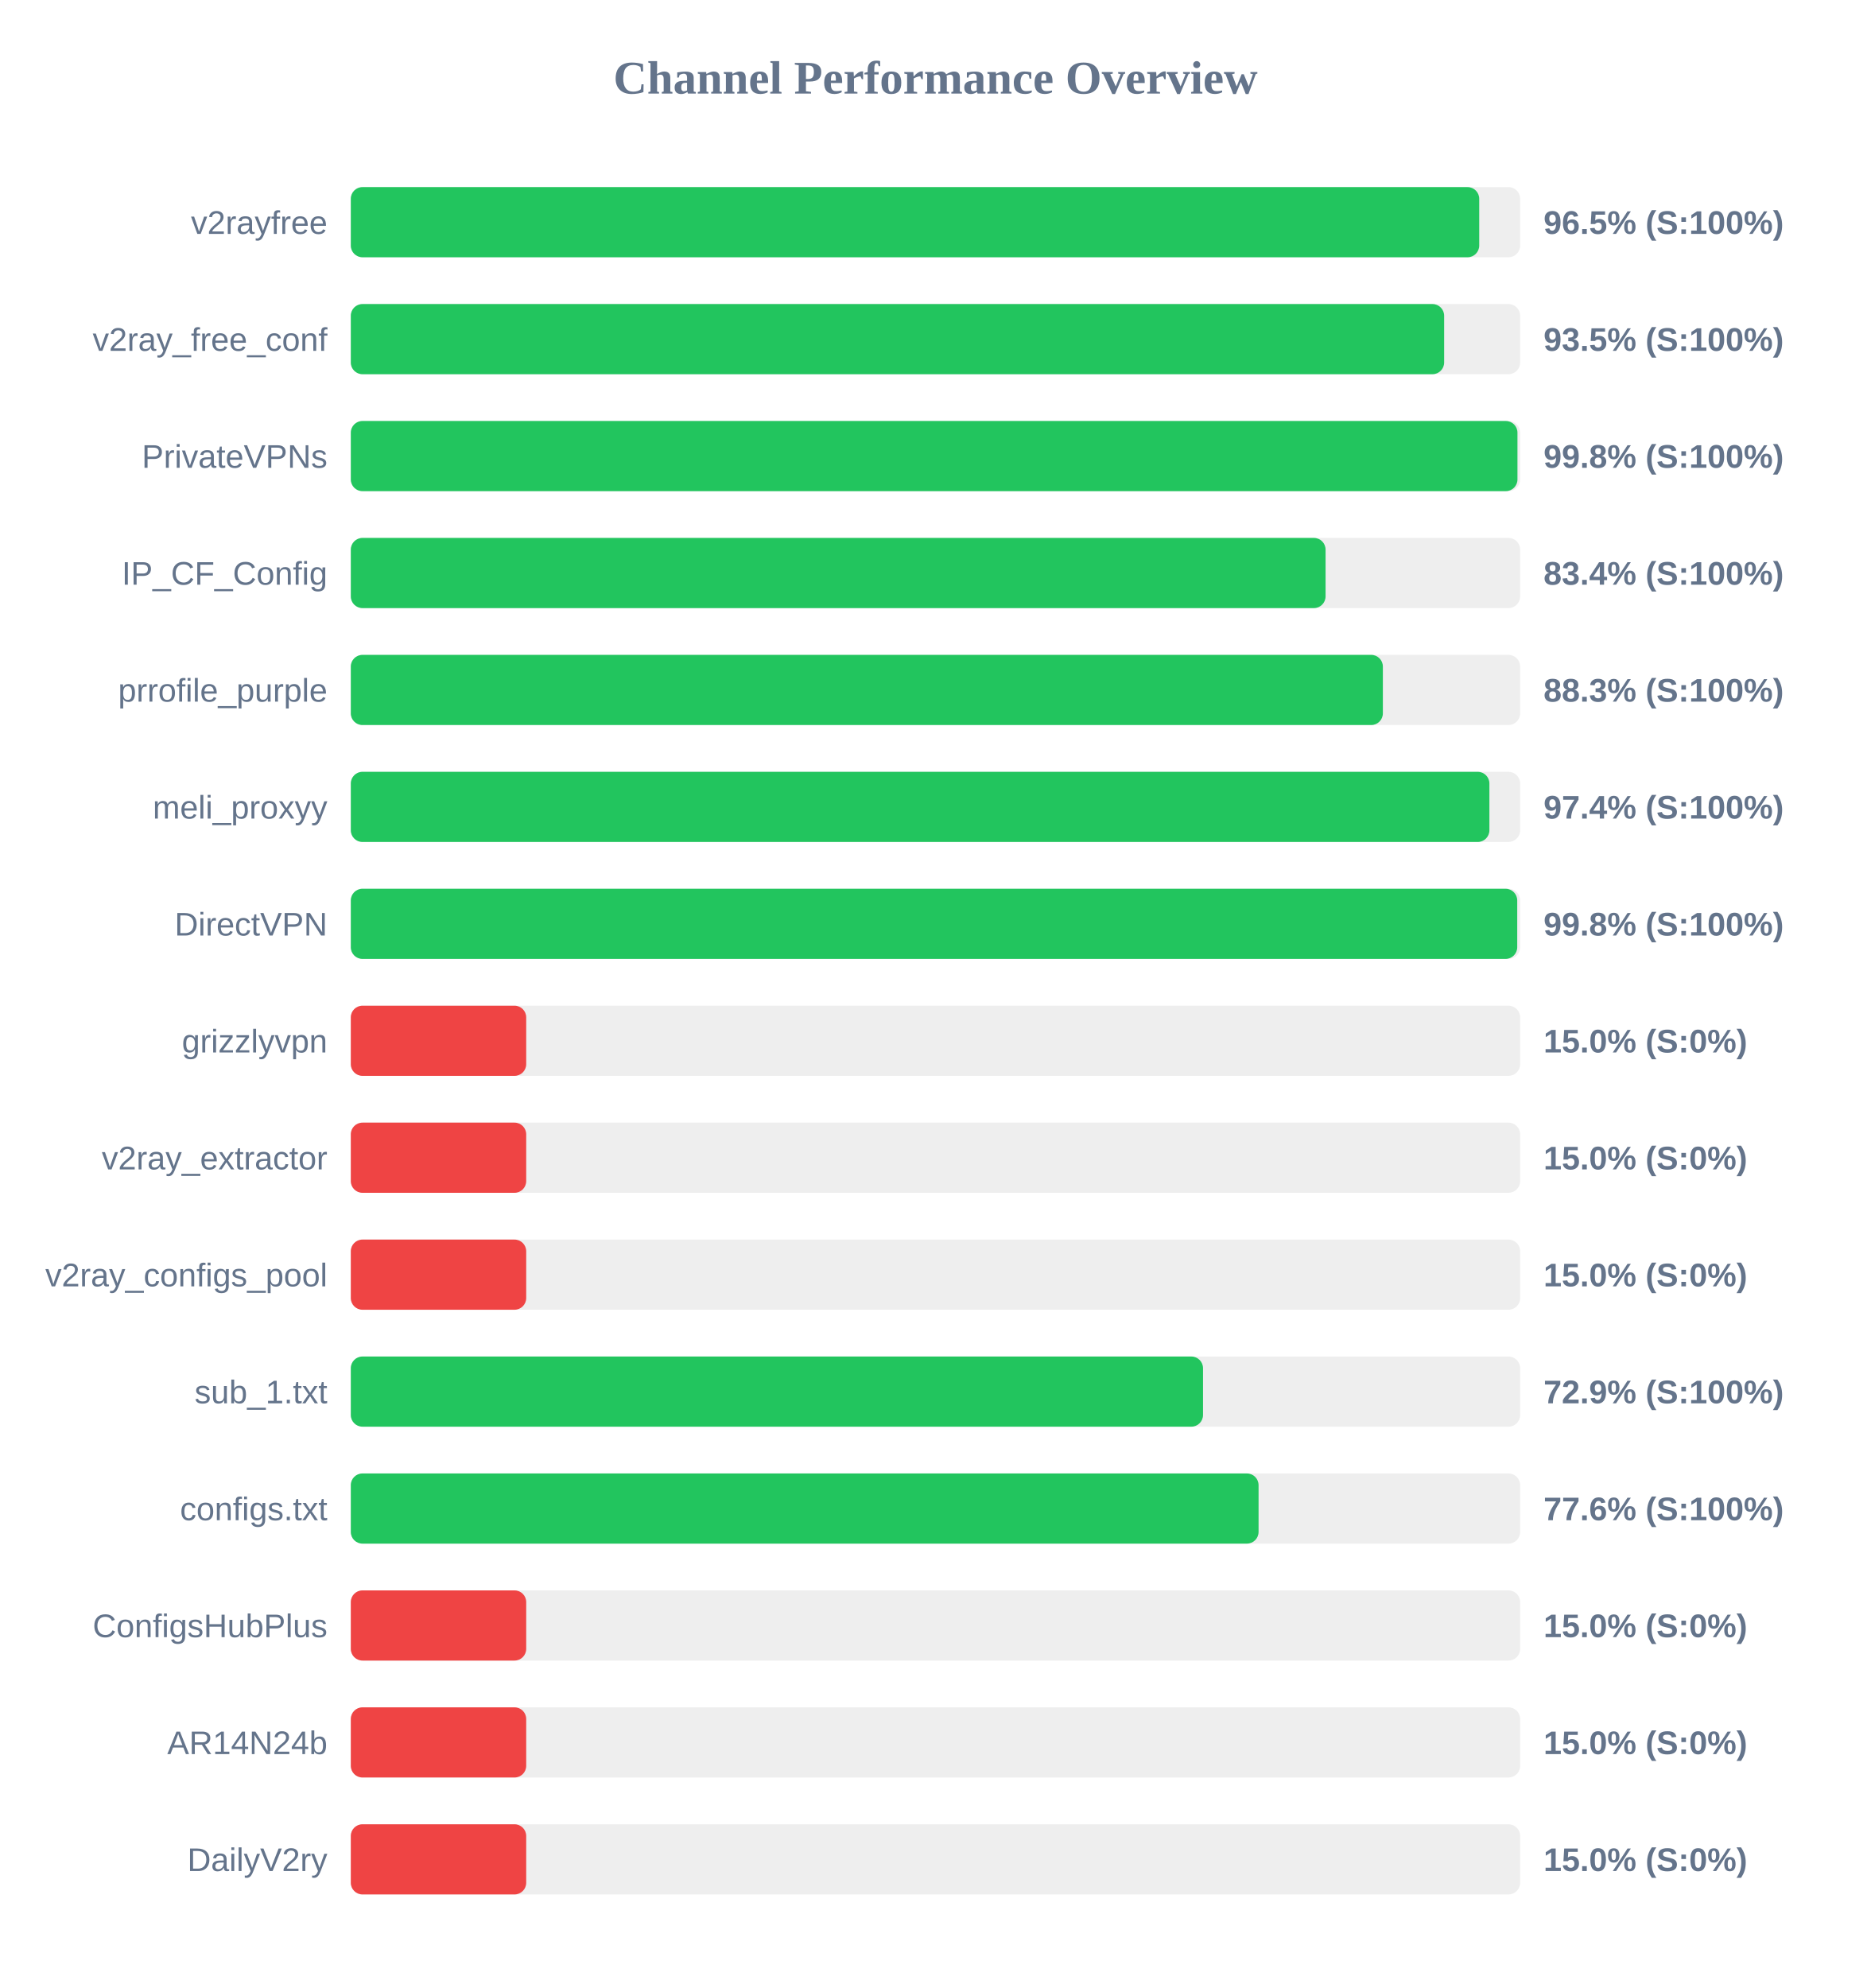
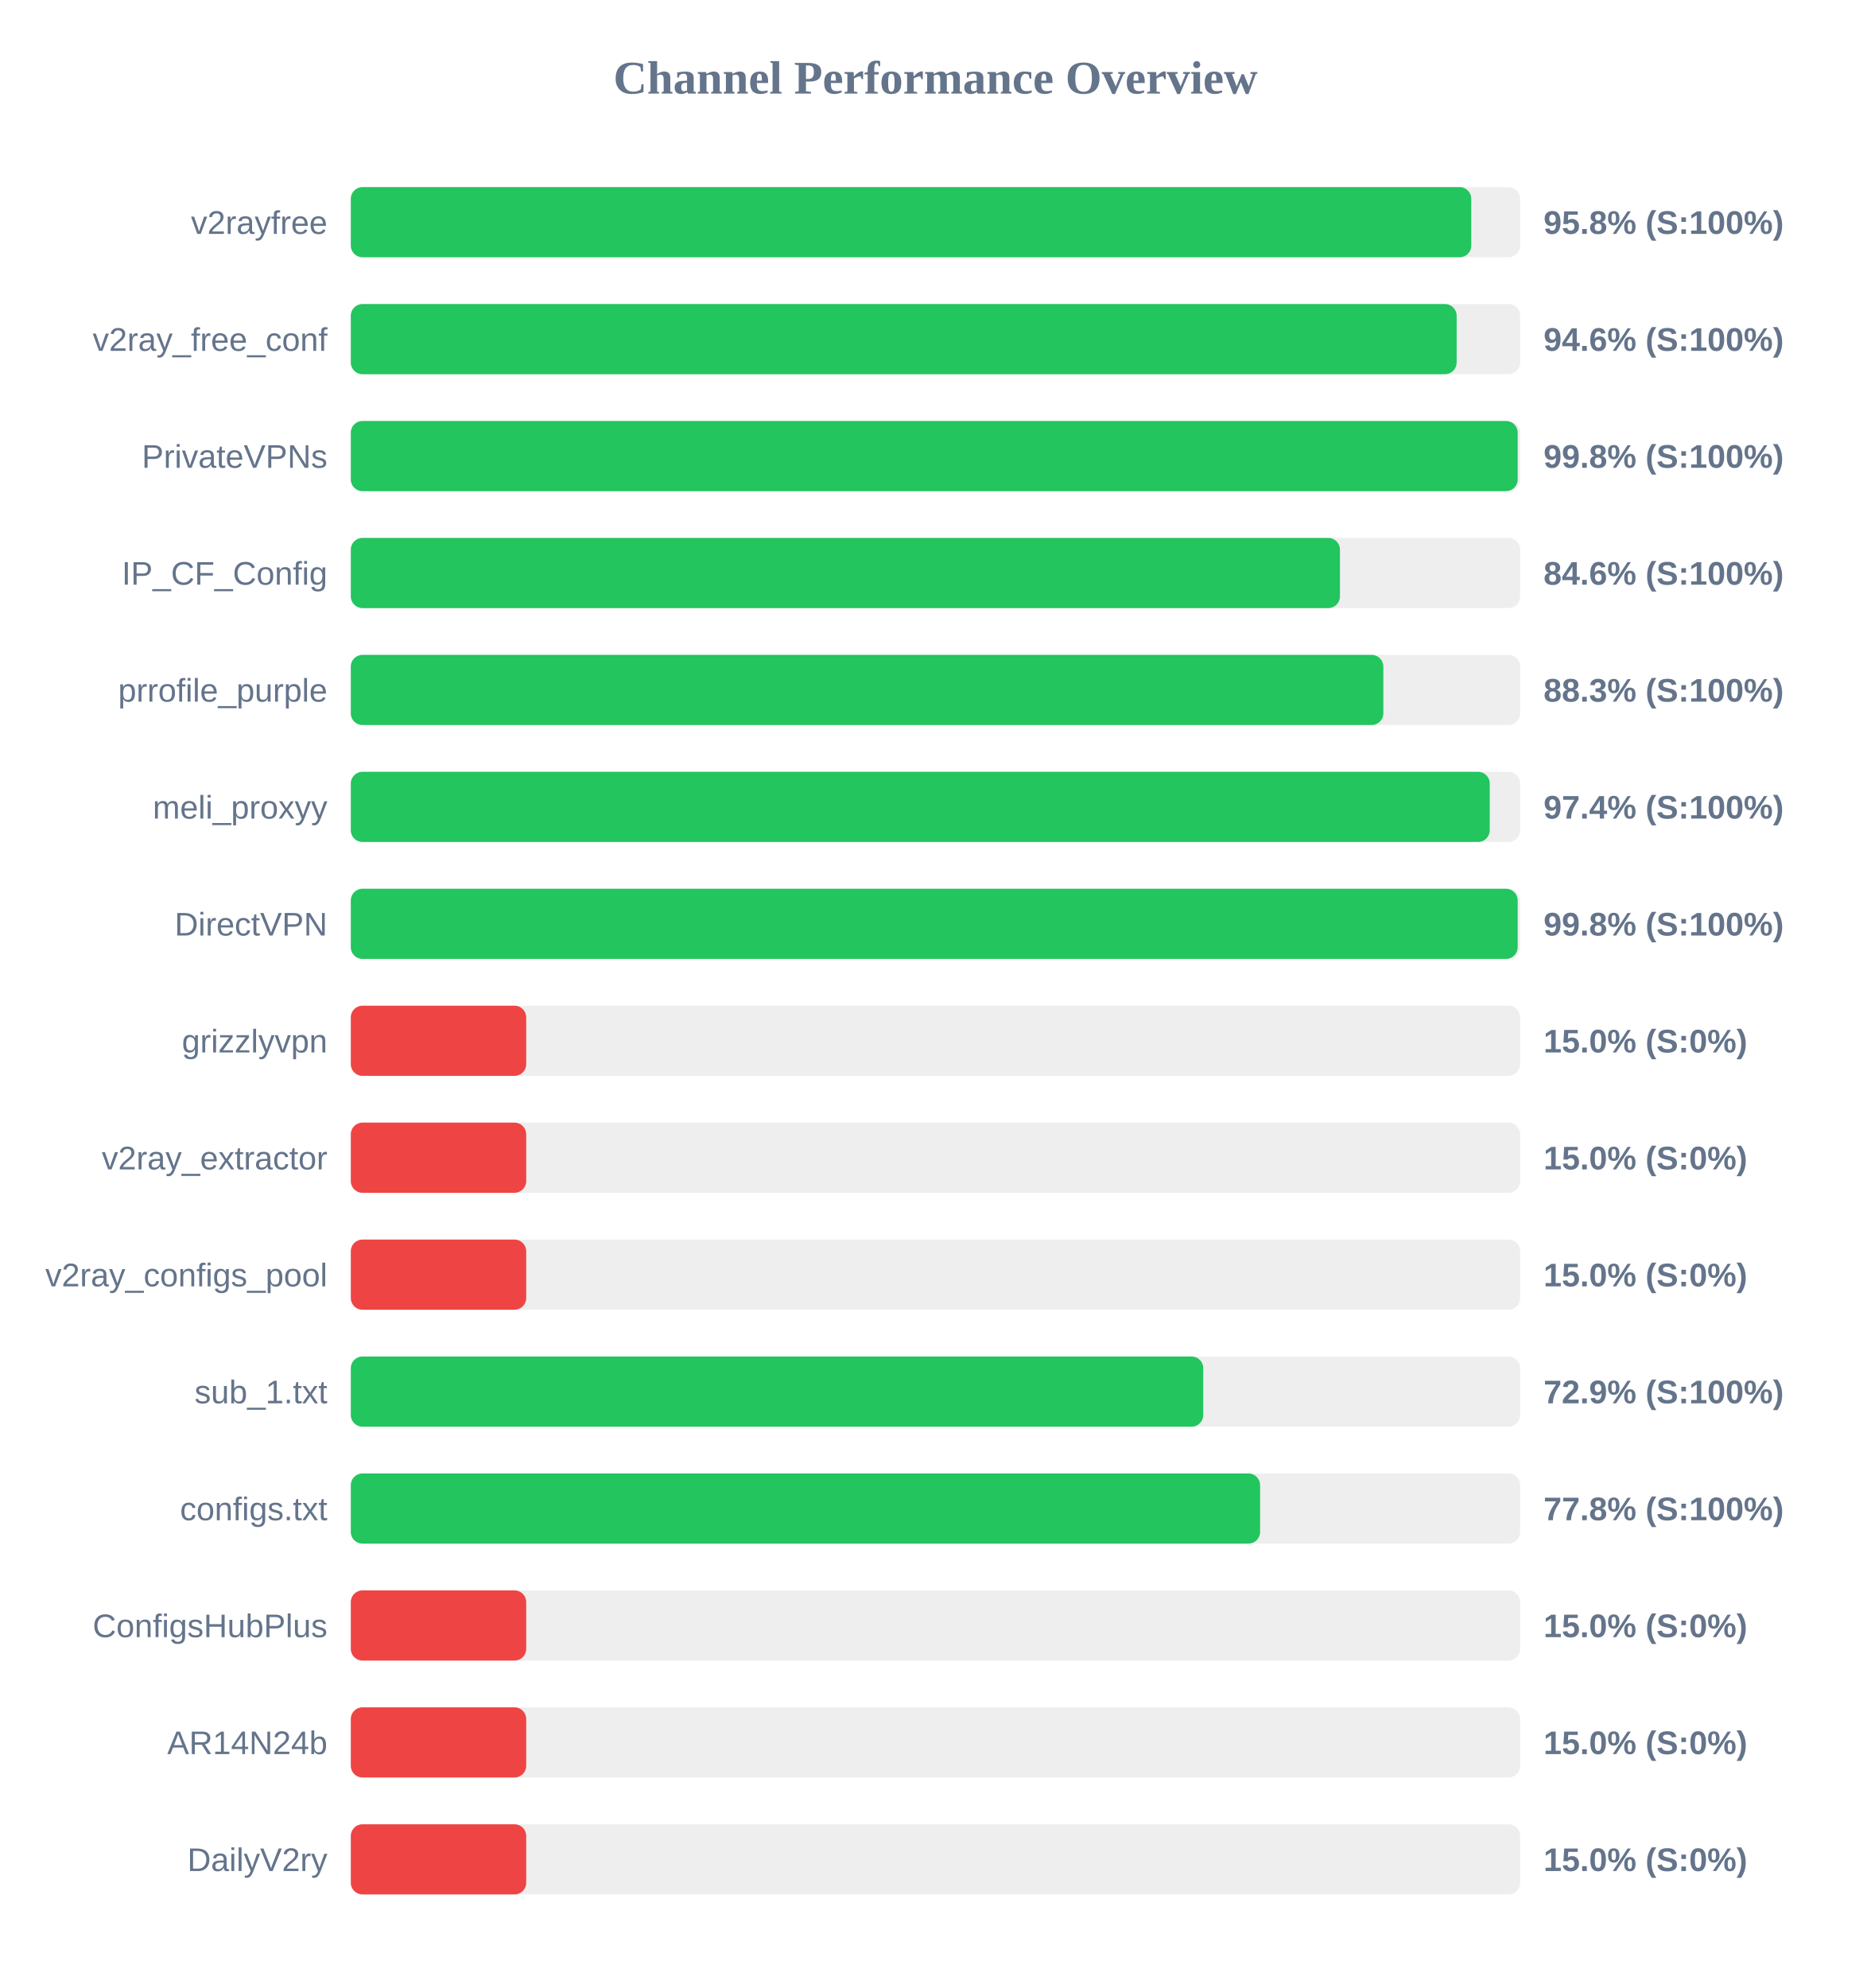
<svg xmlns="http://www.w3.org/2000/svg" width="800" height="850" version="1.1">
  <style>
        .row { font: 14px Arial; fill: #64748b; }
        .score { font: bold 14px Arial; fill: #64748b; }
    </style>
  <text x="400" y="40" text-anchor="middle" font-size="20px" font-weight="bold" fill="#64748b">Channel Performance Overview</text>
  <rect x="150" y="80" width="500" height="30" fill="#eee" rx="5" />
-   <rect x="150" y="80" width="482.5" height="30" fill="#22c55e" rx="5" />
+   <rect x="150" y="80" width="479.1" height="30" fill="#22c55e" rx="5" />
  <text x="140" y="100" text-anchor="end" class="row">v2rayfree</text>
-   <text x="660" y="100" text-anchor="start" class="score">96.5% (S:100%)</text>
+   <text x="660" y="100" text-anchor="start" class="score">95.8% (S:100%)</text>
  <rect x="150" y="130" width="500" height="30" fill="#eee" rx="5" />
-   <rect x="150" y="130" width="467.5" height="30" fill="#22c55e" rx="5" />
+   <rect x="150" y="130" width="472.85" height="30" fill="#22c55e" rx="5" />
  <text x="140" y="150" text-anchor="end" class="row">v2ray_free_conf</text>
-   <text x="660" y="150" text-anchor="start" class="score">93.5% (S:100%)</text>
+   <text x="660" y="150" text-anchor="start" class="score">94.6% (S:100%)</text>
  <rect x="150" y="180" width="500" height="30" fill="#eee" rx="5" />
-   <rect x="150" y="180" width="498.85" height="30" fill="#22c55e" rx="5" />
+   <rect x="150" y="180" width="498.95" height="30" fill="#22c55e" rx="5" />
  <text x="140" y="200" text-anchor="end" class="row">PrivateVPNs</text>
  <text x="660" y="200" text-anchor="start" class="score">99.8% (S:100%)</text>
  <rect x="150" y="230" width="500" height="30" fill="#eee" rx="5" />
-   <rect x="150" y="230" width="416.8" height="30" fill="#22c55e" rx="5" />
+   <rect x="150" y="230" width="422.95" height="30" fill="#22c55e" rx="5" />
  <text x="140" y="250" text-anchor="end" class="row">IP_CF_Config</text>
-   <text x="660" y="250" text-anchor="start" class="score">83.4% (S:100%)</text>
+   <text x="660" y="250" text-anchor="start" class="score">84.6% (S:100%)</text>
  <rect x="150" y="280" width="500" height="30" fill="#eee" rx="5" />
-   <rect x="150" y="280" width="441.3" height="30" fill="#22c55e" rx="5" />
+   <rect x="150" y="280" width="441.5" height="30" fill="#22c55e" rx="5" />
  <text x="140" y="300" text-anchor="end" class="row">prrofile_purple</text>
  <text x="660" y="300" text-anchor="start" class="score">88.3% (S:100%)</text>
  <rect x="150" y="330" width="500" height="30" fill="#eee" rx="5" />
-   <rect x="150" y="330" width="486.85" height="30" fill="#22c55e" rx="5" />
+   <rect x="150" y="330" width="487.0" height="30" fill="#22c55e" rx="5" />
  <text x="140" y="350" text-anchor="end" class="row">meli_proxyy</text>
  <text x="660" y="350" text-anchor="start" class="score">97.4% (S:100%)</text>
  <rect x="150" y="380" width="500" height="30" fill="#eee" rx="5" />
-   <rect x="150" y="380" width="498.75" height="30" fill="#22c55e" rx="5" />
+   <rect x="150" y="380" width="498.95" height="30" fill="#22c55e" rx="5" />
  <text x="140" y="400" text-anchor="end" class="row">DirectVPN</text>
  <text x="660" y="400" text-anchor="start" class="score">99.8% (S:100%)</text>
  <rect x="150" y="430" width="500" height="30" fill="#eee" rx="5" />
  <rect x="150" y="430" width="75.0" height="30" fill="#ef4444" rx="5" />
  <text x="140" y="450" text-anchor="end" class="row">grizzlyvpn</text>
  <text x="660" y="450" text-anchor="start" class="score">15.0% (S:0%)</text>
  <rect x="150" y="480" width="500" height="30" fill="#eee" rx="5" />
  <rect x="150" y="480" width="75.0" height="30" fill="#ef4444" rx="5" />
  <text x="140" y="500" text-anchor="end" class="row">v2ray_extractor</text>
  <text x="660" y="500" text-anchor="start" class="score">15.0% (S:0%)</text>
  <rect x="150" y="530" width="500" height="30" fill="#eee" rx="5" />
  <rect x="150" y="530" width="75.0" height="30" fill="#ef4444" rx="5" />
  <text x="140" y="550" text-anchor="end" class="row">v2ray_configs_pool</text>
  <text x="660" y="550" text-anchor="start" class="score">15.0% (S:0%)</text>
  <rect x="150" y="580" width="500" height="30" fill="#eee" rx="5" />
-   <rect x="150" y="580" width="364.4" height="30" fill="#22c55e" rx="5" />
+   <rect x="150" y="580" width="364.5" height="30" fill="#22c55e" rx="5" />
  <text x="140" y="600" text-anchor="end" class="row">sub_1.txt</text>
  <text x="660" y="600" text-anchor="start" class="score">72.9% (S:100%)</text>
  <rect x="150" y="630" width="500" height="30" fill="#eee" rx="5" />
-   <rect x="150" y="630" width="388.15" height="30" fill="#22c55e" rx="5" />
+   <rect x="150" y="630" width="388.8" height="30" fill="#22c55e" rx="5" />
  <text x="140" y="650" text-anchor="end" class="row">configs.txt</text>
-   <text x="660" y="650" text-anchor="start" class="score">77.6% (S:100%)</text>
+   <text x="660" y="650" text-anchor="start" class="score">77.8% (S:100%)</text>
  <rect x="150" y="680" width="500" height="30" fill="#eee" rx="5" />
  <rect x="150" y="680" width="75.0" height="30" fill="#ef4444" rx="5" />
  <text x="140" y="700" text-anchor="end" class="row">ConfigsHubPlus</text>
  <text x="660" y="700" text-anchor="start" class="score">15.0% (S:0%)</text>
  <rect x="150" y="730" width="500" height="30" fill="#eee" rx="5" />
  <rect x="150" y="730" width="75.0" height="30" fill="#ef4444" rx="5" />
  <text x="140" y="750" text-anchor="end" class="row">AR14N24b</text>
  <text x="660" y="750" text-anchor="start" class="score">15.0% (S:0%)</text>
  <rect x="150" y="780" width="500" height="30" fill="#eee" rx="5" />
  <rect x="150" y="780" width="75.0" height="30" fill="#ef4444" rx="5" />
  <text x="140" y="800" text-anchor="end" class="row">DailyV2ry</text>
  <text x="660" y="800" text-anchor="start" class="score">15.0% (S:0%)</text>
</svg>
